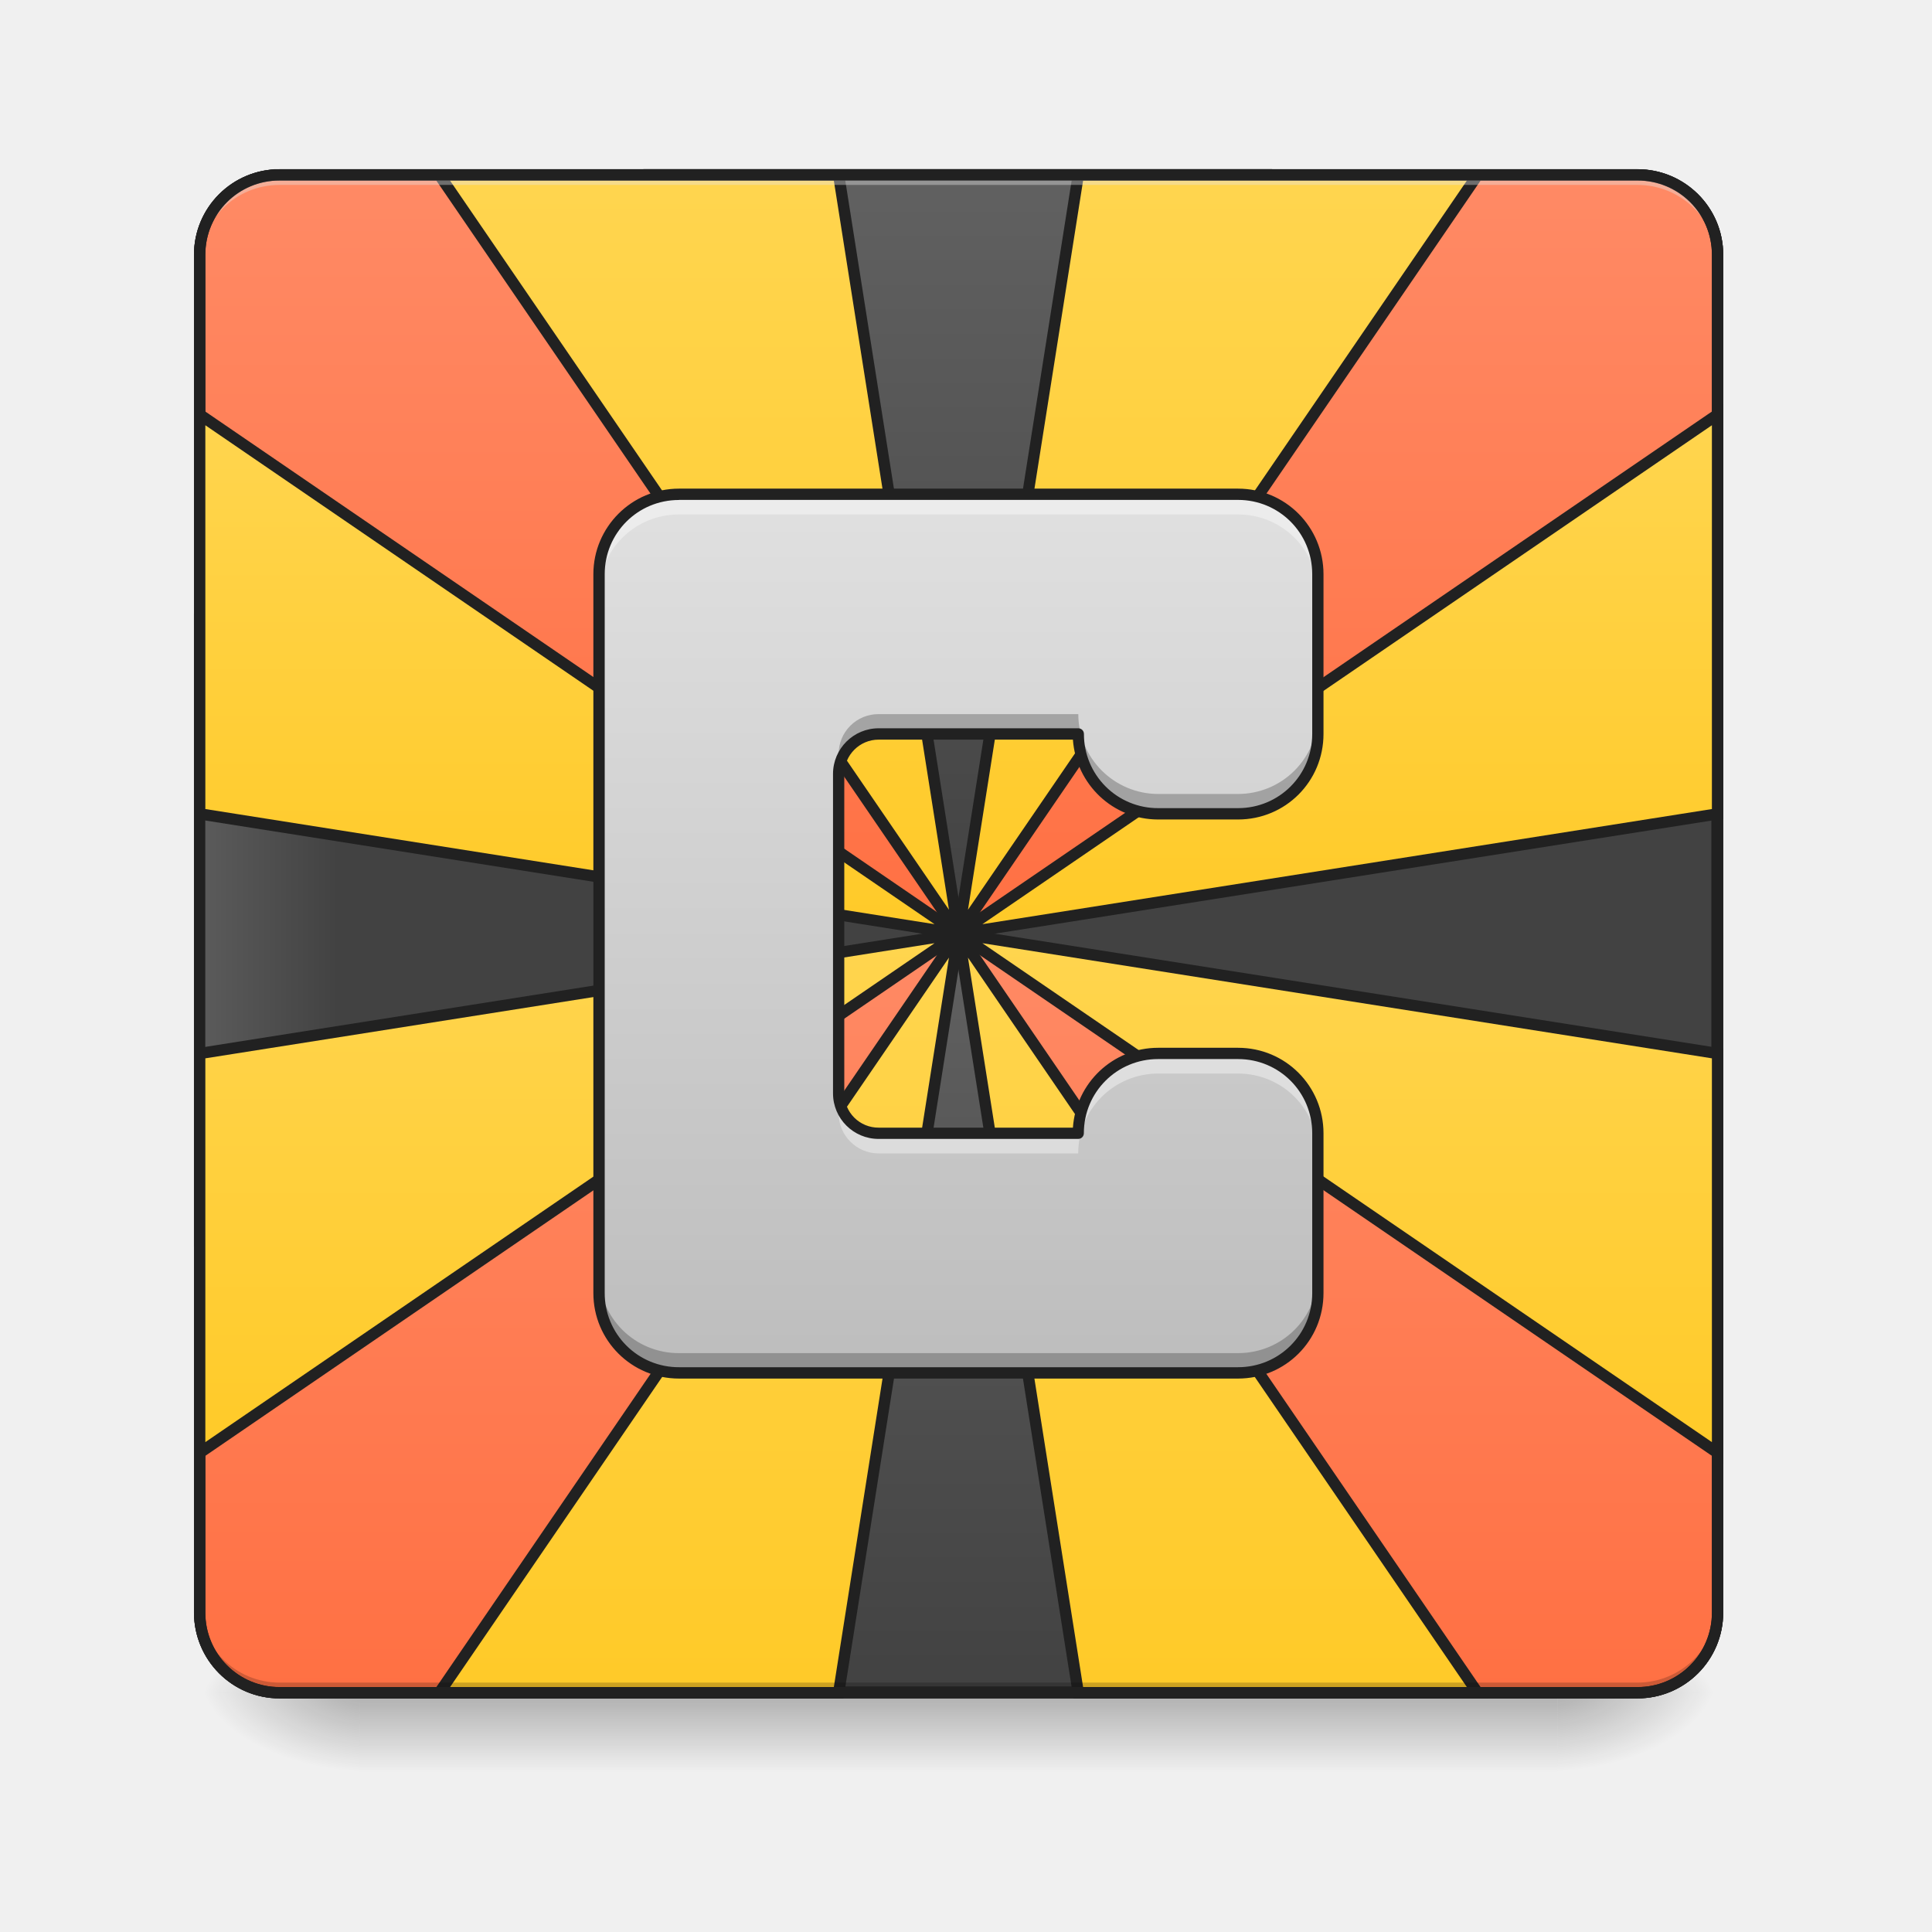
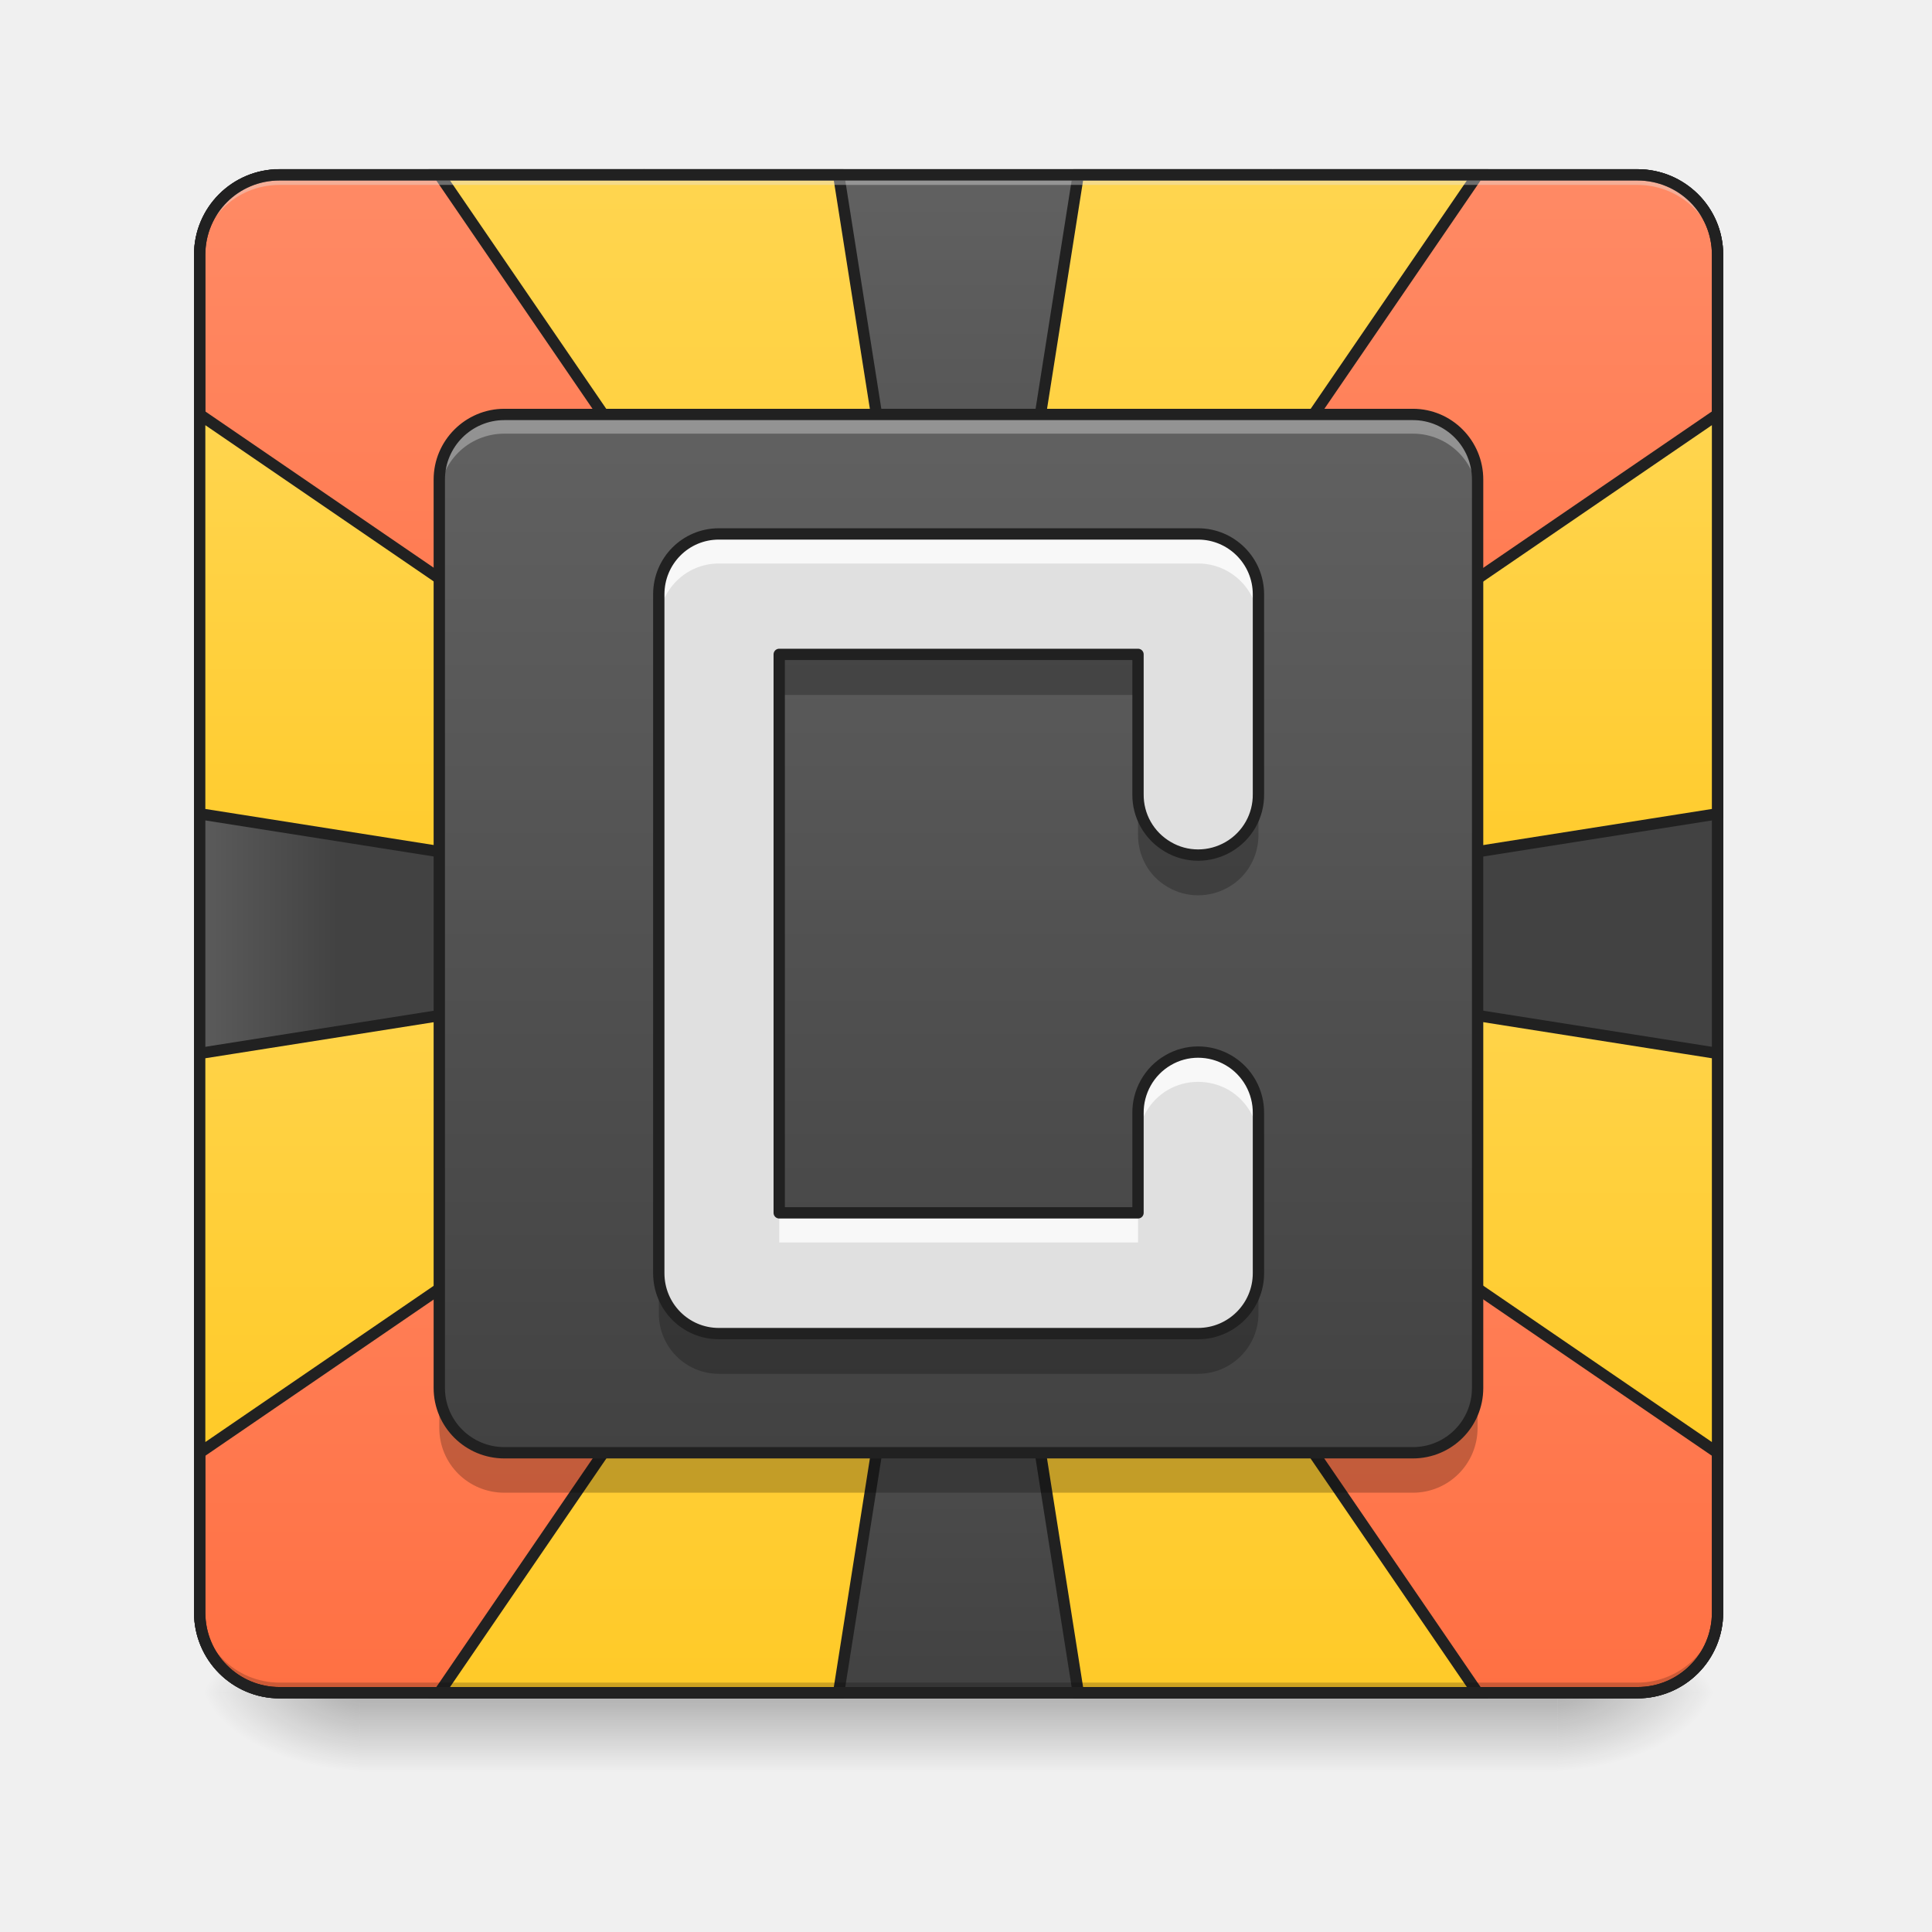
- <svg xmlns="http://www.w3.org/2000/svg" width="32" height="32" viewBox="0 0 24 24">
+ <svg xmlns="http://www.w3.org/2000/svg" width="24px" height="24px" viewBox="0 0 24 24" version="1.1">
  <defs>
-     <linearGradient id="a" gradientUnits="userSpaceOnUse" x1="960" y1="935.118" x2="960" y2="175.118">
-       <stop offset="0" stop-color="#424242" />
-       <stop offset="1" stop-color="#616161" />
+     <linearGradient id="linear0" gradientUnits="userSpaceOnUse" x1="960" y1="935.118" x2="960" y2="175.118" gradientTransform="matrix(1,0,0,1,0,0)">
+       <stop offset="0" style="stop-color:rgb(25.882%,25.882%,25.882%);stop-opacity:1;" />
+       <stop offset="1" style="stop-color:rgb(38.039%,38.039%,38.039%);stop-opacity:1;" />
    </linearGradient>
-     <linearGradient id="b" gradientUnits="userSpaceOnUse" x1="146.933" y1="32.416" x2="146.933" y2="233.5" gradientTransform="rotate(-180 253.383 32.417)">
-       <stop offset="0" stop-color="#ff7043" />
-       <stop offset="1" stop-color="#ff8a65" />
+     <linearGradient id="linear1" gradientUnits="userSpaceOnUse" x1="146.933" y1="32.416" x2="146.933" y2="233.5" gradientTransform="matrix(-1,-0.000000000000000122,0.000000000000000122,-1,506.7659,64.83309)">
+       <stop offset="0" style="stop-color:rgb(100%,43.922%,26.275%);stop-opacity:1;" />
+       <stop offset="1" style="stop-color:rgb(100%,54.118%,39.608%);stop-opacity:1;" />
    </linearGradient>
-     <linearGradient id="c" gradientUnits="userSpaceOnUse" x1="146.933" y1="32.416" x2="146.933" y2="233.5" gradientTransform="matrix(1 0 0 -1 1.232 64.833)">
-       <stop offset="0" stop-color="#ff7043" />
-       <stop offset="1" stop-color="#ff8a65" />
+     <linearGradient id="linear2" gradientUnits="userSpaceOnUse" x1="146.933" y1="32.416" x2="146.933" y2="233.5" gradientTransform="matrix(1,0,0,-1,1.23208,64.83309)">
+       <stop offset="0" style="stop-color:rgb(100%,43.922%,26.275%);stop-opacity:1;" />
+       <stop offset="1" style="stop-color:rgb(100%,54.118%,39.608%);stop-opacity:1;" />
    </linearGradient>
-     <linearGradient id="d" gradientUnits="userSpaceOnUse" x1="254" y1="233.5" x2="254" y2="254.667" gradientTransform="matrix(.04688 0 0 .04688 0 10.08)">
-       <stop offset="0" stop-opacity=".275" />
-       <stop offset="1" stop-opacity="0" />
+     <linearGradient id="linear3" gradientUnits="userSpaceOnUse" x1="254" y1="233.5" x2="254" y2="254.667" gradientTransform="matrix(0.0468795,0,0,0.0468795,-0.0000028613,10.07909)">
+       <stop offset="0" style="stop-color:rgb(0%,0%,0%);stop-opacity:0.275;" />
+       <stop offset="1" style="stop-color:rgb(0%,0%,0%);stop-opacity:0;" />
    </linearGradient>
-     <radialGradient id="e" gradientUnits="userSpaceOnUse" cx="450.909" cy="189.579" fx="450.909" fy="189.579" r="21.167" gradientTransform="matrix(0 -.0586 -.10548 0 39.098 47.696)">
-       <stop offset="0" stop-opacity=".314" />
-       <stop offset=".222" stop-opacity=".275" />
-       <stop offset="1" stop-opacity="0" />
+     <radialGradient id="radial0" gradientUnits="userSpaceOnUse" cx="450.909" cy="189.579" fx="450.909" fy="189.579" r="21.167" gradientTransform="matrix(0.000000130628,-0.0585994,-0.105479,-0.0000000761539,39.09799,47.6965)">
+       <stop offset="0" style="stop-color:rgb(0%,0%,0%);stop-opacity:0.314;" />
+       <stop offset="0.222" style="stop-color:rgb(0%,0%,0%);stop-opacity:0.275;" />
+       <stop offset="1" style="stop-color:rgb(0%,0%,0%);stop-opacity:0;" />
    </radialGradient>
-     <radialGradient id="f" gradientUnits="userSpaceOnUse" cx="450.909" cy="189.579" fx="450.909" fy="189.579" r="21.167" gradientTransform="matrix(0 .0586 .10548 0 -15.283 -5.646)">
-       <stop offset="0" stop-opacity=".314" />
-       <stop offset=".222" stop-opacity=".275" />
-       <stop offset="1" stop-opacity="0" />
+     <radialGradient id="radial1" gradientUnits="userSpaceOnUse" cx="450.909" cy="189.579" fx="450.909" fy="189.579" r="21.167" gradientTransform="matrix(-0.000000130628,0.0585994,0.105479,0.0000000761539,-15.28321,-5.645609)">
+       <stop offset="0" style="stop-color:rgb(0%,0%,0%);stop-opacity:0.314;" />
+       <stop offset="0.222" style="stop-color:rgb(0%,0%,0%);stop-opacity:0.275;" />
+       <stop offset="1" style="stop-color:rgb(0%,0%,0%);stop-opacity:0;" />
    </radialGradient>
-     <radialGradient id="g" gradientUnits="userSpaceOnUse" cx="450.909" cy="189.579" fx="450.909" fy="189.579" r="21.167" gradientTransform="matrix(0 -.0586 .10548 0 -15.283 47.696)">
-       <stop offset="0" stop-opacity=".314" />
-       <stop offset=".222" stop-opacity=".275" />
-       <stop offset="1" stop-opacity="0" />
+     <radialGradient id="radial2" gradientUnits="userSpaceOnUse" cx="450.909" cy="189.579" fx="450.909" fy="189.579" r="21.167" gradientTransform="matrix(-0.000000130628,-0.0585994,0.105479,-0.0000000761539,-15.28321,47.6965)">
+       <stop offset="0" style="stop-color:rgb(0%,0%,0%);stop-opacity:0.314;" />
+       <stop offset="0.222" style="stop-color:rgb(0%,0%,0%);stop-opacity:0.275;" />
+       <stop offset="1" style="stop-color:rgb(0%,0%,0%);stop-opacity:0;" />
    </radialGradient>
-     <radialGradient id="h" gradientUnits="userSpaceOnUse" cx="450.909" cy="189.579" fx="450.909" fy="189.579" r="21.167" gradientTransform="matrix(0 .0586 -.10548 0 39.098 -5.646)">
-       <stop offset="0" stop-opacity=".314" />
-       <stop offset=".222" stop-opacity=".275" />
-       <stop offset="1" stop-opacity="0" />
+     <radialGradient id="radial3" gradientUnits="userSpaceOnUse" cx="450.909" cy="189.579" fx="450.909" fy="189.579" r="21.167" gradientTransform="matrix(0.000000130628,0.0585994,-0.105479,0.0000000761539,39.09799,-5.64561)">
+       <stop offset="0" style="stop-color:rgb(0%,0%,0%);stop-opacity:0.314;" />
+       <stop offset="0.222" style="stop-color:rgb(0%,0%,0%);stop-opacity:0.275;" />
+       <stop offset="1" style="stop-color:rgb(0%,0%,0%);stop-opacity:0;" />
    </radialGradient>
-     <linearGradient id="i" gradientUnits="userSpaceOnUse" x1="960" y1="1695.118" x2="960" y2="935.118">
-       <stop offset="0" stop-color="#424242" />
-       <stop offset="1" stop-color="#616161" />
+     <linearGradient id="linear4" gradientUnits="userSpaceOnUse" x1="960" y1="1695.118" x2="960" y2="935.118" gradientTransform="matrix(1,0,0,1,0,-0)">
+       <stop offset="0" style="stop-color:rgb(25.882%,25.882%,25.882%);stop-opacity:1;" />
+       <stop offset="1" style="stop-color:rgb(38.039%,38.039%,38.039%);stop-opacity:1;" />
    </linearGradient>
-     <linearGradient id="j" gradientUnits="userSpaceOnUse" x1="115.183" y1="233.5" x2="115.183" y2="32.417" gradientTransform="matrix(-1 0 0 1 506.766 0)">
-       <stop offset="0" stop-color="#ff7043" />
-       <stop offset="1" stop-color="#ff8a65" />
+     <linearGradient id="linear5" gradientUnits="userSpaceOnUse" x1="115.183" y1="233.5" x2="115.183" y2="32.417" gradientTransform="matrix(-1,0,0,1,506.7659,0)">
+       <stop offset="0" style="stop-color:rgb(100%,43.922%,26.275%);stop-opacity:1;" />
+       <stop offset="1" style="stop-color:rgb(100%,54.118%,39.608%);stop-opacity:1;" />
    </linearGradient>
-     <linearGradient id="k" gradientUnits="userSpaceOnUse" x1="104.601" y1="233.5" x2="104.601" y2="32.417" gradientTransform="translate(1.232)">
-       <stop offset="0" stop-color="#ff7043" />
-       <stop offset="1" stop-color="#ff8a65" />
+     <linearGradient id="linear6" gradientUnits="userSpaceOnUse" x1="104.601" y1="233.5" x2="104.601" y2="32.417" gradientTransform="matrix(1,0,0,1,1.232481,0)">
+       <stop offset="0" style="stop-color:rgb(100%,43.922%,26.275%);stop-opacity:1;" />
+       <stop offset="1" style="stop-color:rgb(100%,54.118%,39.608%);stop-opacity:1;" />
    </linearGradient>
-     <linearGradient id="l" gradientUnits="userSpaceOnUse" x1="190.5" y1="233.5" x2="190.5" y2="32.417" gradientTransform="matrix(-1 0 0 1 508 0)">
-       <stop offset="0" stop-color="#ffca28" />
-       <stop offset="1" stop-color="#ffd54f" />
+     <linearGradient id="linear7" gradientUnits="userSpaceOnUse" x1="190.5" y1="233.5" x2="190.5" y2="32.417" gradientTransform="matrix(-1,0,0,1,508,0)">
+       <stop offset="0" style="stop-color:rgb(100%,79.216%,15.686%);stop-opacity:1;" />
+       <stop offset="1" style="stop-color:rgb(100%,83.529%,30.98%);stop-opacity:1;" />
    </linearGradient>
-     <linearGradient id="m" gradientUnits="userSpaceOnUse" x1="190.5" y1="233.5" x2="190.5" y2="32.417">
-       <stop offset="0" stop-color="#ffca28" />
-       <stop offset="1" stop-color="#ffd54f" />
+     <linearGradient id="linear8" gradientUnits="userSpaceOnUse" x1="190.5" y1="233.5" x2="190.5" y2="32.417" gradientTransform="matrix(1,0,0,1,0,0)">
+       <stop offset="0" style="stop-color:rgb(100%,79.216%,15.686%);stop-opacity:1;" />
+       <stop offset="1" style="stop-color:rgb(100%,83.529%,30.98%);stop-opacity:1;" />
    </linearGradient>
-     <linearGradient id="n" gradientUnits="userSpaceOnUse" x1="169.333" y1="32.417" x2="169.333" y2="233.5" gradientTransform="matrix(1 0 0 -1 0 64.833)">
-       <stop offset="0" stop-color="#ffca28" />
-       <stop offset="1" stop-color="#ffd54f" />
+     <linearGradient id="linear9" gradientUnits="userSpaceOnUse" x1="169.333" y1="32.417" x2="169.333" y2="233.5" gradientTransform="matrix(1,0,0,-1,0,64.83333)">
+       <stop offset="0" style="stop-color:rgb(100%,79.216%,15.686%);stop-opacity:1;" />
+       <stop offset="1" style="stop-color:rgb(100%,83.529%,30.98%);stop-opacity:1;" />
    </linearGradient>
-     <linearGradient id="o" gradientUnits="userSpaceOnUse" x1="211.667" y1="32.417" x2="211.667" y2="233.5" gradientTransform="rotate(-180 254 32.417)">
-       <stop offset="0" stop-color="#ffca28" />
-       <stop offset="1" stop-color="#ffd54f" />
+     <linearGradient id="linear10" gradientUnits="userSpaceOnUse" x1="211.667" y1="32.417" x2="211.667" y2="233.5" gradientTransform="matrix(-1,-0.000000000000000122,0.000000000000000122,-1,508,64.83332)">
+       <stop offset="0" style="stop-color:rgb(100%,79.216%,15.686%);stop-opacity:1;" />
+       <stop offset="1" style="stop-color:rgb(100%,83.529%,30.98%);stop-opacity:1;" />
    </linearGradient>
-     <linearGradient id="p" gradientUnits="userSpaceOnUse" x1="338.662" y1="-20.915" x2="169.329" y2="-20.915">
-       <stop offset="0" stop-color="#424242" />
-       <stop offset="1" stop-color="#616161" />
+     <linearGradient id="linear11" gradientUnits="userSpaceOnUse" x1="338.662" y1="-20.915" x2="169.329" y2="-20.915">
+       <stop offset="0" style="stop-color:rgb(25.882%,25.882%,25.882%);stop-opacity:1;" />
+       <stop offset="1" style="stop-color:rgb(38.039%,38.039%,38.039%);stop-opacity:1;" />
    </linearGradient>
-     <linearGradient id="q" gradientUnits="userSpaceOnUse" x1="338.662" y1="-20.915" x2="169.329" y2="-20.915">
-       <stop offset="0" stop-color="#424242" />
-       <stop offset="1" stop-color="#616161" />
+     <linearGradient id="linear12" gradientUnits="userSpaceOnUse" x1="338.662" y1="-20.915" x2="169.329" y2="-20.915" gradientTransform="matrix(1,0,-0,1,0,0)">
+       <stop offset="0" style="stop-color:rgb(25.882%,25.882%,25.882%);stop-opacity:1;" />
+       <stop offset="1" style="stop-color:rgb(38.039%,38.039%,38.039%);stop-opacity:1;" />
    </linearGradient>
-     <linearGradient id="r" gradientUnits="userSpaceOnUse" x1="252.638" y1="170" x2="115.054" y2="170" gradientTransform="rotate(90 254 32.417)">
-       <stop offset="0" stop-color="#ffca28" />
-       <stop offset="1" stop-color="#ffd54f" />
+     <linearGradient id="linear13" gradientUnits="userSpaceOnUse" x1="252.638" y1="170" x2="115.054" y2="170" gradientTransform="matrix(0.000000000000000061,1,-1,0.000000000000000061,286.4167,-221.5833)">
+       <stop offset="0" style="stop-color:rgb(100%,79.216%,15.686%);stop-opacity:1;" />
+       <stop offset="1" style="stop-color:rgb(100%,83.529%,30.98%);stop-opacity:1;" />
    </linearGradient>
-     <linearGradient id="s" gradientUnits="userSpaceOnUse" x1="116.417" y1="148.833" x2="254" y2="148.833" gradientTransform="rotate(-90 286.417 0)">
-       <stop offset="0" stop-color="#ffca28" />
-       <stop offset="1" stop-color="#ffd54f" />
+     <linearGradient id="linear14" gradientUnits="userSpaceOnUse" x1="116.417" y1="148.833" x2="254" y2="148.833" gradientTransform="matrix(0,-1,-1,0,286.4167,286.4167)">
+       <stop offset="0" style="stop-color:rgb(100%,79.216%,15.686%);stop-opacity:1;" />
+       <stop offset="1" style="stop-color:rgb(100%,83.529%,30.98%);stop-opacity:1;" />
    </linearGradient>
-     <linearGradient id="t" gradientUnits="userSpaceOnUse" x1="116.417" y1="148.833" x2="254" y2="148.833" gradientTransform="rotate(-90 254 32.417)">
-       <stop offset="0" stop-color="#ffca28" />
-       <stop offset="1" stop-color="#ffd54f" />
+     <linearGradient id="linear15" gradientUnits="userSpaceOnUse" x1="116.417" y1="148.833" x2="254" y2="148.833" gradientTransform="matrix(0.000000000000000061,-1,1,0.000000000000000061,221.5834,286.4167)">
+       <stop offset="0" style="stop-color:rgb(100%,79.216%,15.686%);stop-opacity:1;" />
+       <stop offset="1" style="stop-color:rgb(100%,83.529%,30.98%);stop-opacity:1;" />
    </linearGradient>
-     <linearGradient id="u" gradientUnits="userSpaceOnUse" x1="252.638" y1="170" x2="115.054" y2="170" gradientTransform="rotate(90 221.583 0)">
-       <stop offset="0" stop-color="#ffca28" />
-       <stop offset="1" stop-color="#ffd54f" />
+     <linearGradient id="linear16" gradientUnits="userSpaceOnUse" x1="252.638" y1="170" x2="115.054" y2="170" gradientTransform="matrix(0,1,1,0,221.5833,-221.5833)">
+       <stop offset="0" style="stop-color:rgb(100%,79.216%,15.686%);stop-opacity:1;" />
+       <stop offset="1" style="stop-color:rgb(100%,83.529%,30.98%);stop-opacity:1;" />
    </linearGradient>
-     <linearGradient id="v" gradientUnits="userSpaceOnUse" x1="-1280" y1="1375.118" x2="-1280" y2="495.118" gradientTransform="matrix(.0124 0 0 .0124 27.784 0)">
-       <stop offset="0" stop-color="#bdbdbd" />
-       <stop offset="1" stop-color="#e0e0e0" />
+     <linearGradient id="linear17" gradientUnits="userSpaceOnUse" x1="254" y1="170" x2="254" y2="-105.167" gradientTransform="matrix(0.0468795,0,0,0.0468795,0,10.07909)">
+       <stop offset="0" style="stop-color:rgb(25.882%,25.882%,25.882%);stop-opacity:1;" />
+       <stop offset="1" style="stop-color:rgb(38.039%,38.039%,38.039%);stop-opacity:1;" />
    </linearGradient>
  </defs>
-   <path d="M3.473 2.172H20.34c.55 0 .996.445.996.992v16.867c0 .551-.445.996-.996.996H3.473a.994.994 0 0 1-.993-.996V3.164c0-.547.446-.992.993-.992zm0 0" fill="#616161" fill-opacity=".235" stroke-width=".141" stroke-linecap="square" stroke-linejoin="round" stroke="#212121" />
-   <path d="M645.293 175.101l314.615 758.353 313.671-758.353zm0 0" transform="scale(.0124)" fill="url(#a)" stroke-width="11.339" stroke-linecap="square" stroke-linejoin="round" stroke="#212121" />
-   <path d="M254.392 32.393l200.731-82.992v-96.907c0-11.75-9.499-21.165-21.248-21.165h-96.407L253.976 32.393zm0 0" transform="matrix(.04688 0 0 .04688 0 10.08)" fill="url(#b)" stroke-width="3" stroke-linecap="square" stroke-linejoin="round" stroke="#212121" />
-   <path d="M253.56 32.393L52.911-50.599v-96.907a21.088 21.088 0 0 1 21.164-21.165h96.491l83.409 201.064zm0 0" transform="matrix(.04688 0 0 .04688 0 10.08)" fill="url(#c)" stroke-width="3" stroke-linecap="square" stroke-linejoin="round" stroke="#212121" />
-   <path d="M4.465 20.953h14.883v1.102H4.465zm0 0" fill="url(#d)" />
-   <path d="M19.348 21.027h1.988v-.996h-1.988zm0 0" fill="url(#e)" />
-   <path d="M4.465 21.027H2.48v.993h1.985zm0 0" fill="url(#f)" />
-   <path d="M4.465 21.027H2.48v-.996h1.985zm0 0" fill="url(#g)" />
-   <path d="M19.348 21.027h1.988v.993h-1.988zm0 0" fill="url(#h)" />
-   <path d="M959.908 935.029L644.663 1695.27h629.546zm0 0" transform="scale(.0124)" fill="url(#i)" stroke-width="11.339" stroke-linecap="square" stroke-linejoin="round" stroke="#212121" />
-   <path d="M254.392 32.393l200.731 82.992v96.908c0 11.748-9.499 21.248-21.248 21.248h-96.407L253.976 32.393zm0 0" transform="matrix(.04688 0 0 .04688 0 10.08)" fill="url(#j)" stroke-width="3" stroke-linecap="square" stroke-linejoin="round" stroke="#212121" />
-   <path d="M253.56 32.393L52.911 115.385v96.908c0 11.748 9.415 21.248 21.164 21.248h96.491l83.409-201.148zm0 0" transform="matrix(.04688 0 0 .04688 0 10.08)" fill="url(#k)" stroke-width="3" stroke-linecap="square" stroke-linejoin="round" stroke="#212121" />
-   <path d="M391.546 233.54L253.976 32.394l31.747 201.148zm0 0" transform="matrix(.04688 0 0 .04688 0 10.08)" fill-rule="evenodd" fill="url(#l)" stroke-width="3" stroke="#212121" />
-   <path d="M116.406 233.54l137.57-201.147-31.747 201.148zm0 0" transform="matrix(.04688 0 0 .04688 0 10.08)" fill-rule="evenodd" fill="url(#m)" stroke-width="3" stroke="#212121" />
-   <path d="M3.473 21.027a.992.992 0 0 1-.993-.996v-.12c0 .546.442.991.993.991H20.34c.55 0 .996-.445.996-.992v.121c0 .551-.445.996-.996.996zm0 0" fill-opacity=".196" />
-   <path d="M116.406-168.671l137.57 201.064-31.747-201.064zm0 0" transform="matrix(.04688 0 0 .04688 0 10.08)" fill-rule="evenodd" fill="url(#n)" stroke-width="3" stroke="#212121" />
-   <path d="M391.546-168.671L253.976 32.393l31.747-201.064zm0 0" transform="matrix(.04688 0 0 .04688 0 10.08)" fill-rule="evenodd" fill="url(#o)" stroke-width="3" stroke="#212121" />
-   <path d="M3.473 2.172a.989.989 0 0 0-.993.992v.125c0-.55.442-.992.993-.992H20.34c.55 0 .996.441.996.992v-.125a.992.992 0 0 0-.996-.992zm0 0" fill="#e6e6e6" fill-opacity=".392" />
-   <path d="M3.473 2.102c-.586 0-1.063.476-1.063 1.062v16.867c0 .59.477 1.067 1.063 1.067H20.34c.59 0 1.066-.477 1.066-1.067V3.164c0-.586-.476-1.062-1.066-1.062zm0 .14H20.34a.92.92 0 0 1 .926.922v16.867a.92.92 0 0 1-.926.926H3.473a.92.92 0 0 1-.922-.926V3.164c0-.512.41-.922.922-.922zm0 0" fill="#212121" />
-   <path d="M199.98 620.413V1248.7l758.354-313.671zm0 0" transform="matrix(.0124 0 0 .0124 0 0)" fill="url(#p)" stroke-width="11.339" stroke-linecap="square" stroke-linejoin="round" stroke="#212121" />
-   <path d="M1720.15 619.783L959.909 935.03l760.243 314.3zm0 0" transform="matrix(.0124 0 0 .0124 0 0)" fill="url(#q)" stroke-width="11.339" stroke-linecap="square" stroke-linejoin="round" stroke="#212121" />
-   <path d="M52.912-105.177l201.064 137.57L52.912.646zm0 0" transform="matrix(.04688 0 0 .04688 0 10.08)" fill-rule="evenodd" fill="url(#r)" stroke-width="3" stroke="#212121" />
-   <path d="M52.912 169.963l201.064-137.57L52.912 64.14zm0 0" transform="matrix(.04688 0 0 .04688 0 10.08)" fill-rule="evenodd" fill="url(#s)" stroke-width="3" stroke="#212121" />
-   <path d="M455.123 169.963L253.976 32.393 455.123 64.14zm0 0" transform="matrix(.04688 0 0 .04688 0 10.08)" fill-rule="evenodd" fill="url(#t)" stroke-width="3" stroke="#212121" />
-   <path d="M455.123-105.177L253.976 32.393 455.123.646zm0 0" transform="matrix(.04688 0 0 .04688 0 10.08)" fill-rule="evenodd" fill="url(#u)" stroke-width="3" stroke="#212121" />
-   <path d="M8.434 6.14a.989.989 0 0 0-.993.993v8.93c0 .55.442.992.993.992h6.945c.55 0 .992-.442.992-.992v-1.985a.991.991 0 0 0-.992-.992h-.992a.994.994 0 0 0-.992.992h-2.48a.494.494 0 0 1-.497-.496V9.613c0-.273.223-.496.496-.496h2.48c0 .551.446.992.993.992h.992c.55 0 .992-.441.992-.992V7.133a.989.989 0 0 0-.992-.992zm0 0" fill="url(#v)" />
-   <path d="M8.434 6.14a.989.989 0 0 0-.993.993v.25c0-.551.442-.992.993-.992h6.945c.55 0 .992.441.992.992v-.25a.989.989 0 0 0-.992-.992zm5.953 6.946a.994.994 0 0 0-.992.992h-2.48a.494.494 0 0 1-.497-.496v.25c0 .273.223.496.496.496h2.48c0-.55.446-.992.993-.992h.992c.55 0 .992.441.992.992v-.25a.991.991 0 0 0-.992-.992zm0 0" fill="#fff" fill-opacity=".392" />
-   <path d="M10.914 8.871a.494.494 0 0 0-.496.496v.246c0-.273.223-.496.496-.496h2.48c0 .551.446.992.993.992h.992c.55 0 .992-.441.992-.992v-.246a.991.991 0 0 1-.992.992h-.992a.994.994 0 0 1-.992-.992zm-3.473 6.945v.246c0 .551.442.993.993.993h6.945c.55 0 .992-.442.992-.992v-.247c0 .551-.441.993-.992.993H8.434a.989.989 0 0 1-.993-.993zm0 0" fill-opacity=".235" />
-   <path d="M8.434 6.07c-.586 0-1.063.477-1.063 1.063v8.93c0 .59.477 1.062 1.063 1.062h6.945c.59 0 1.062-.473 1.062-1.063v-1.984c0-.586-.472-1.062-1.062-1.062h-.992c-.563 0-1.02.437-1.059.992h-2.414a.424.424 0 0 1-.426-.426V9.613c0-.234.192-.425.426-.425h2.414c.04.554.496.992 1.059.992h.992c.59 0 1.062-.473 1.062-1.063V7.133c0-.586-.472-1.063-1.062-1.063zm0 .14h6.945c.512 0 .922.411.922.923v1.984c0 .512-.41.922-.922.922h-.992a.919.919 0 0 1-.922-.922.07.07 0 0 0-.07-.07h-2.48a.567.567 0 0 0-.567.566v3.969c0 .313.254.566.566.566h2.48a.07.07 0 0 0 .07-.07c0-.512.411-.922.923-.922h.992c.512 0 .922.41.922.922v1.985c0 .511-.41.921-.922.921H8.434a.919.919 0 0 1-.922-.922v-8.93c0-.51.41-.921.922-.921zm0 0" fill="#212121" />
+   <g id="surface1">
+     <path style="fill-rule:nonzero;fill:rgb(38.039%,38.039%,38.039%);fill-opacity:0.235;stroke-width:3;stroke-linecap:square;stroke-linejoin:round;stroke:rgb(12.941%,12.941%,12.941%);stroke-opacity:1;stroke-miterlimit:4;" d="M 74.076 -168.671 L 433.875 -168.671 C 445.624 -168.671 455.123 -159.172 455.123 -147.506 L 455.123 212.293 C 455.123 224.041 445.624 233.541 433.875 233.541 L 74.076 233.541 C 62.411 233.541 52.912 224.041 52.912 212.293 L 52.912 -147.506 C 52.912 -159.172 62.411 -168.671 74.076 -168.671 Z M 74.076 -168.671 " transform="matrix(0.0468795,0,0,0.0468795,0,10.07909)" />
+     <path style="fill-rule:nonzero;fill:url(#linear0);stroke-width:11.339;stroke-linecap:square;stroke-linejoin:round;stroke:rgb(12.941%,12.941%,12.941%);stroke-opacity:1;stroke-miterlimit:4;" d="M 645.293 175.101 L 959.908 933.454 L 1273.579 175.101 Z M 645.293 175.101 " transform="matrix(0.0124035,0,0,0.0124035,0,0)" />
+     <path style="fill-rule:nonzero;fill:url(#linear1);stroke-width:3;stroke-linecap:square;stroke-linejoin:round;stroke:rgb(12.941%,12.941%,12.941%);stroke-opacity:1;stroke-miterlimit:4;" d="M 254.392 32.393 L 455.123 -50.599 L 455.123 -147.506 C 455.123 -159.255 445.624 -168.671 433.875 -168.671 L 337.468 -168.671 L 253.976 32.393 Z M 254.392 32.393 " transform="matrix(0.0468795,0,0,0.0468795,0,10.07909)" />
+     <path style="fill-rule:nonzero;fill:url(#linear2);stroke-width:3;stroke-linecap:square;stroke-linejoin:round;stroke:rgb(12.941%,12.941%,12.941%);stroke-opacity:1;stroke-miterlimit:4;" d="M 253.559 32.393 L 52.912 -50.599 L 52.912 -147.506 C 52.912 -159.255 62.327 -168.671 74.076 -168.671 L 170.567 -168.671 L 253.976 32.393 Z M 253.559 32.393 " transform="matrix(0.0468795,0,0,0.0468795,0,10.07909)" />
+     <path style=" stroke:none;fill-rule:nonzero;fill:url(#linear3);" d="M 4.465 20.953 L 19.348 20.953 L 19.348 22.055 L 4.465 22.055 Z M 4.465 20.953 " />
+     <path style=" stroke:none;fill-rule:nonzero;fill:url(#radial0);" d="M 19.348 21.027 L 21.336 21.027 L 21.336 20.031 L 19.348 20.031 Z M 19.348 21.027 " />
+     <path style=" stroke:none;fill-rule:nonzero;fill:url(#radial1);" d="M 4.465 21.027 L 2.48 21.027 L 2.48 22.02 L 4.465 22.02 Z M 4.465 21.027 " />
+     <path style=" stroke:none;fill-rule:nonzero;fill:url(#radial2);" d="M 4.465 21.027 L 2.48 21.027 L 2.48 20.031 L 4.465 20.031 Z M 4.465 21.027 " />
+     <path style=" stroke:none;fill-rule:nonzero;fill:url(#radial3);" d="M 19.348 21.027 L 21.336 21.027 L 21.336 22.02 L 19.348 22.02 Z M 19.348 21.027 " />
+     <path style="fill-rule:nonzero;fill:url(#linear4);stroke-width:11.339;stroke-linecap:square;stroke-linejoin:round;stroke:rgb(12.941%,12.941%,12.941%);stroke-opacity:1;stroke-miterlimit:4;" d="M 959.908 935.029 L 644.663 1695.271 L 1274.209 1695.271 Z M 959.908 935.029 " transform="matrix(0.0124035,0,0,0.0124035,0,0)" />
+     <path style="fill-rule:nonzero;fill:url(#linear5);stroke-width:3;stroke-linecap:square;stroke-linejoin:round;stroke:rgb(12.941%,12.941%,12.941%);stroke-opacity:1;stroke-miterlimit:4;" d="M 254.392 32.393 L 455.123 115.385 L 455.123 212.293 C 455.123 224.041 445.624 233.541 433.875 233.541 L 337.468 233.541 L 253.976 32.393 Z M 254.392 32.393 " transform="matrix(0.0468795,0,0,0.0468795,0,10.07909)" />
+     <path style="fill-rule:nonzero;fill:url(#linear6);stroke-width:3;stroke-linecap:square;stroke-linejoin:round;stroke:rgb(12.941%,12.941%,12.941%);stroke-opacity:1;stroke-miterlimit:4;" d="M 253.559 32.393 L 52.912 115.385 L 52.912 212.293 C 52.912 224.041 62.327 233.541 74.076 233.541 L 170.567 233.541 L 253.976 32.393 Z M 253.559 32.393 " transform="matrix(0.0468795,0,0,0.0468795,0,10.07909)" />
+     <path style="fill-rule:evenodd;fill:url(#linear7);stroke-width:3;stroke-linecap:butt;stroke-linejoin:miter;stroke:rgb(12.941%,12.941%,12.941%);stroke-opacity:1;stroke-miterlimit:4;" d="M 391.546 233.541 L 253.976 32.393 L 285.723 233.541 Z M 391.546 233.541 " transform="matrix(0.0468795,0,0,0.0468795,0,10.07909)" />
+     <path style="fill-rule:evenodd;fill:url(#linear8);stroke-width:3;stroke-linecap:butt;stroke-linejoin:miter;stroke:rgb(12.941%,12.941%,12.941%);stroke-opacity:1;stroke-miterlimit:4;" d="M 116.406 233.541 L 253.976 32.393 L 222.229 233.541 Z M 116.406 233.541 " transform="matrix(0.0468795,0,0,0.0468795,0,10.07909)" />
+     <path style=" stroke:none;fill-rule:nonzero;fill:rgb(0%,0%,0%);fill-opacity:0.196;" d="M 3.473 21.027 C 2.922 21.027 2.48 20.582 2.48 20.031 L 2.48 19.91 C 2.48 20.457 2.922 20.902 3.473 20.902 L 20.34 20.902 C 20.891 20.902 21.336 20.457 21.336 19.91 L 21.336 20.031 C 21.336 20.582 20.891 21.027 20.34 21.027 Z M 3.473 21.027 " />
+     <path style="fill-rule:evenodd;fill:url(#linear9);stroke-width:3;stroke-linecap:butt;stroke-linejoin:miter;stroke:rgb(12.941%,12.941%,12.941%);stroke-opacity:1;stroke-miterlimit:4;" d="M 116.406 -168.671 L 253.976 32.393 L 222.229 -168.671 Z M 116.406 -168.671 " transform="matrix(0.0468795,0,0,0.0468795,0,10.07909)" />
+     <path style="fill-rule:evenodd;fill:url(#linear10);stroke-width:3;stroke-linecap:butt;stroke-linejoin:miter;stroke:rgb(12.941%,12.941%,12.941%);stroke-opacity:1;stroke-miterlimit:4;" d="M 391.546 -168.671 L 253.976 32.393 L 285.723 -168.671 Z M 391.546 -168.671 " transform="matrix(0.0468795,0,0,0.0468795,0,10.07909)" />
+     <path style=" stroke:none;fill-rule:nonzero;fill:rgb(90.196%,90.196%,90.196%);fill-opacity:0.392;" d="M 3.473 2.172 C 2.922 2.172 2.48 2.613 2.48 3.164 L 2.48 3.289 C 2.48 2.738 2.922 2.297 3.473 2.297 L 20.34 2.297 C 20.891 2.297 21.336 2.738 21.336 3.289 L 21.336 3.164 C 21.336 2.613 20.891 2.172 20.34 2.172 Z M 3.473 2.172 " />
+     <path style=" stroke:none;fill-rule:nonzero;fill:rgb(12.941%,12.941%,12.941%);fill-opacity:1;" d="M 3.473 2.102 C 2.887 2.102 2.41 2.578 2.41 3.164 L 2.41 20.031 C 2.41 20.621 2.887 21.098 3.473 21.098 L 20.34 21.098 C 20.93 21.098 21.406 20.621 21.406 20.031 L 21.406 3.164 C 21.406 2.578 20.93 2.102 20.34 2.102 Z M 3.473 2.242 L 20.34 2.242 C 20.855 2.242 21.266 2.652 21.266 3.164 L 21.266 20.031 C 21.266 20.547 20.855 20.957 20.34 20.957 L 3.473 20.957 C 2.961 20.957 2.551 20.547 2.551 20.031 L 2.551 3.164 C 2.551 2.652 2.961 2.242 3.473 2.242 Z M 3.473 2.242 " />
+     <path style="fill-rule:nonzero;fill:url(#linear11);stroke-width:11.339;stroke-linecap:square;stroke-linejoin:round;stroke:rgb(12.941%,12.941%,12.941%);stroke-opacity:1;stroke-miterlimit:4;" d="M 199.981 620.413 L 199.981 1248.7 L 958.334 935.029 Z M 199.981 620.413 " transform="matrix(0.0124035,-0.000000000000000001,0.000000000000000001,0.0124035,0,-0.000000134123)" />
+     <path style="fill-rule:nonzero;fill:url(#linear12);stroke-width:11.339;stroke-linecap:square;stroke-linejoin:round;stroke:rgb(12.941%,12.941%,12.941%);stroke-opacity:1;stroke-miterlimit:4;" d="M 1720.151 619.783 L 959.908 935.029 L 1720.151 1249.33 Z M 1720.151 619.783 " transform="matrix(0.0124035,-0.000000000000000001,0.000000000000000001,0.0124035,0,-0.000000134123)" />
+     <path style="fill-rule:evenodd;fill:url(#linear13);stroke-width:3;stroke-linecap:butt;stroke-linejoin:miter;stroke:rgb(12.941%,12.941%,12.941%);stroke-opacity:1;stroke-miterlimit:4;" d="M 52.912 -105.177 L 253.976 32.393 L 52.912 0.646 Z M 52.912 -105.177 " transform="matrix(0.0468795,0,0,0.0468795,0,10.07909)" />
+     <path style="fill-rule:evenodd;fill:url(#linear14);stroke-width:3;stroke-linecap:butt;stroke-linejoin:miter;stroke:rgb(12.941%,12.941%,12.941%);stroke-opacity:1;stroke-miterlimit:4;" d="M 52.912 169.963 L 253.976 32.393 L 52.912 64.14 Z M 52.912 169.963 " transform="matrix(0.0468795,0,0,0.0468795,0,10.07909)" />
+     <path style="fill-rule:evenodd;fill:url(#linear15);stroke-width:3;stroke-linecap:butt;stroke-linejoin:miter;stroke:rgb(12.941%,12.941%,12.941%);stroke-opacity:1;stroke-miterlimit:4;" d="M 455.123 169.963 L 253.976 32.393 L 455.123 64.14 Z M 455.123 169.963 " transform="matrix(0.0468795,0,0,0.0468795,0,10.07909)" />
+     <path style="fill-rule:evenodd;fill:url(#linear16);stroke-width:3;stroke-linecap:butt;stroke-linejoin:miter;stroke:rgb(12.941%,12.941%,12.941%);stroke-opacity:1;stroke-miterlimit:4;" d="M 455.123 -105.177 L 253.976 32.393 L 455.123 0.646 Z M 455.123 -105.177 " transform="matrix(0.0468795,0,0,0.0468795,0,10.07909)" />
+     <path style=" stroke:none;fill-rule:nonzero;fill:url(#linear17);" d="M 6.266 5.148 L 17.551 5.148 C 17.996 5.148 18.355 5.512 18.355 5.957 L 18.355 17.242 C 18.355 17.688 17.996 18.047 17.551 18.047 L 6.266 18.047 C 5.82 18.047 5.457 17.688 5.457 17.242 L 5.457 5.957 C 5.457 5.512 5.82 5.148 6.266 5.148 Z M 6.266 5.148 " />
+     <path style=" stroke:none;fill-rule:nonzero;fill:rgb(87.843%,87.843%,87.843%);fill-opacity:1;" d="M 8.93 6.633 C 8.516 6.633 8.184 6.969 8.184 7.383 L 8.184 15.816 C 8.184 16.23 8.516 16.566 8.93 16.566 L 14.883 16.566 C 15.297 16.566 15.633 16.23 15.633 15.816 L 15.633 13.832 C 15.637 13.562 15.496 13.309 15.262 13.172 C 15.027 13.035 14.738 13.035 14.508 13.172 C 14.273 13.309 14.133 13.562 14.137 13.832 L 14.137 15.066 L 9.68 15.066 L 9.68 8.129 L 14.137 8.129 L 14.137 9.863 C 14.133 10.133 14.273 10.383 14.508 10.52 C 14.738 10.656 15.027 10.656 15.262 10.52 C 15.496 10.383 15.637 10.133 15.633 9.863 L 15.633 7.383 C 15.633 6.969 15.297 6.633 14.883 6.633 Z M 8.93 6.633 " />
+     <path style=" stroke:none;fill-rule:nonzero;fill:rgb(97.255%,97.255%,97.255%);fill-opacity:1;" d="M 8.93 6.633 C 8.516 6.633 8.184 6.969 8.184 7.383 L 8.184 7.75 C 8.184 7.336 8.516 7 8.93 7 L 14.883 7 C 15.297 7 15.633 7.336 15.633 7.75 L 15.633 7.383 C 15.633 6.969 15.297 6.633 14.883 6.633 Z M 14.875 13.07 C 14.676 13.074 14.484 13.156 14.348 13.297 C 14.207 13.441 14.133 13.633 14.137 13.832 L 14.137 14.199 C 14.133 13.93 14.273 13.676 14.508 13.539 C 14.738 13.406 15.027 13.406 15.262 13.539 C 15.496 13.676 15.637 13.93 15.633 14.199 L 15.633 13.832 C 15.637 13.629 15.559 13.434 15.414 13.289 C 15.273 13.148 15.078 13.066 14.875 13.07 Z M 9.68 15.066 L 9.68 15.434 L 14.137 15.434 L 14.137 15.066 Z M 9.68 15.066 " />
+     <path style=" stroke:none;fill-rule:nonzero;fill:rgb(0%,0%,0%);fill-opacity:0.235;" d="M 9.68 8.137 L 9.68 8.633 L 14.137 8.633 L 14.137 8.137 Z M 14.137 9.867 L 14.137 10.363 C 14.133 10.633 14.273 10.887 14.508 11.02 C 14.738 11.156 15.027 11.156 15.262 11.02 C 15.496 10.887 15.637 10.633 15.633 10.363 L 15.633 9.867 C 15.637 10.137 15.496 10.391 15.262 10.523 C 15.027 10.66 14.738 10.66 14.508 10.523 C 14.273 10.391 14.133 10.137 14.137 9.867 Z M 8.184 15.82 L 8.184 16.316 C 8.184 16.73 8.516 17.066 8.93 17.066 L 14.883 17.066 C 15.297 17.066 15.633 16.73 15.633 16.316 L 15.633 15.82 C 15.633 16.234 15.297 16.57 14.883 16.57 L 8.93 16.57 C 8.516 16.57 8.184 16.234 8.184 15.82 Z M 8.184 15.82 " />
+     <path style="fill:none;stroke-width:3;stroke-linecap:round;stroke-linejoin:round;stroke:rgb(12.941%,12.941%,12.941%);stroke-opacity:1;stroke-miterlimit:4;" d="M 190.482 -73.514 C 181.649 -73.514 174.567 -66.348 174.567 -57.515 L 174.567 122.384 C 174.567 131.217 181.649 138.383 190.482 138.383 L 317.47 138.383 C 326.302 138.383 333.468 131.217 333.468 122.384 L 333.468 80.055 C 333.551 74.306 330.552 68.89 325.552 65.973 C 320.553 63.057 314.387 63.057 309.47 65.973 C 304.471 68.89 301.471 74.306 301.555 80.055 L 301.555 106.386 L 206.48 106.386 L 206.48 -41.6 L 301.555 -41.6 L 301.555 -4.603 C 301.471 1.146 304.471 6.479 309.47 9.395 C 314.387 12.312 320.553 12.312 325.552 9.395 C 330.552 6.479 333.551 1.146 333.468 -4.603 L 333.468 -57.515 C 333.468 -66.348 326.302 -73.514 317.47 -73.514 Z M 190.482 -73.514 " transform="matrix(0.0468795,0,0,0.0468795,0,10.07909)" />
+     <path style=" stroke:none;fill-rule:nonzero;fill:rgb(100%,100%,100%);fill-opacity:0.314;" d="M 6.266 5.148 C 5.816 5.148 5.457 5.508 5.457 5.957 L 5.457 6.191 C 5.457 5.746 5.816 5.387 6.266 5.387 L 17.551 5.387 C 17.996 5.387 18.355 5.746 18.355 6.191 L 18.355 5.957 C 18.355 5.508 17.996 5.148 17.551 5.148 Z M 6.266 5.148 " />
+     <path style=" stroke:none;fill-rule:nonzero;fill:rgb(0%,0%,0%);fill-opacity:0.235;" d="M 5.457 17.242 L 5.457 17.738 C 5.457 18.184 5.816 18.543 6.266 18.543 L 17.551 18.543 C 17.996 18.543 18.355 18.184 18.355 17.738 L 18.355 17.242 C 18.355 17.688 17.996 18.047 17.551 18.047 L 6.266 18.047 C 5.816 18.047 5.457 17.688 5.457 17.242 Z M 5.457 17.242 " />
+     <path style="fill:none;stroke-width:3;stroke-linecap:round;stroke-linejoin:round;stroke:rgb(12.941%,12.941%,12.941%);stroke-opacity:1;stroke-miterlimit:4;" d="M 133.654 -105.177 L 374.381 -105.177 C 383.88 -105.177 391.546 -97.428 391.546 -87.929 L 391.546 152.798 C 391.546 162.297 383.88 169.963 374.381 169.963 L 133.654 169.963 C 124.155 169.963 116.406 162.297 116.406 152.798 L 116.406 -87.929 C 116.406 -97.428 124.155 -105.177 133.654 -105.177 Z M 133.654 -105.177 " transform="matrix(0.0468795,0,0,0.0468795,0,10.07909)" />
+   </g>
</svg>
